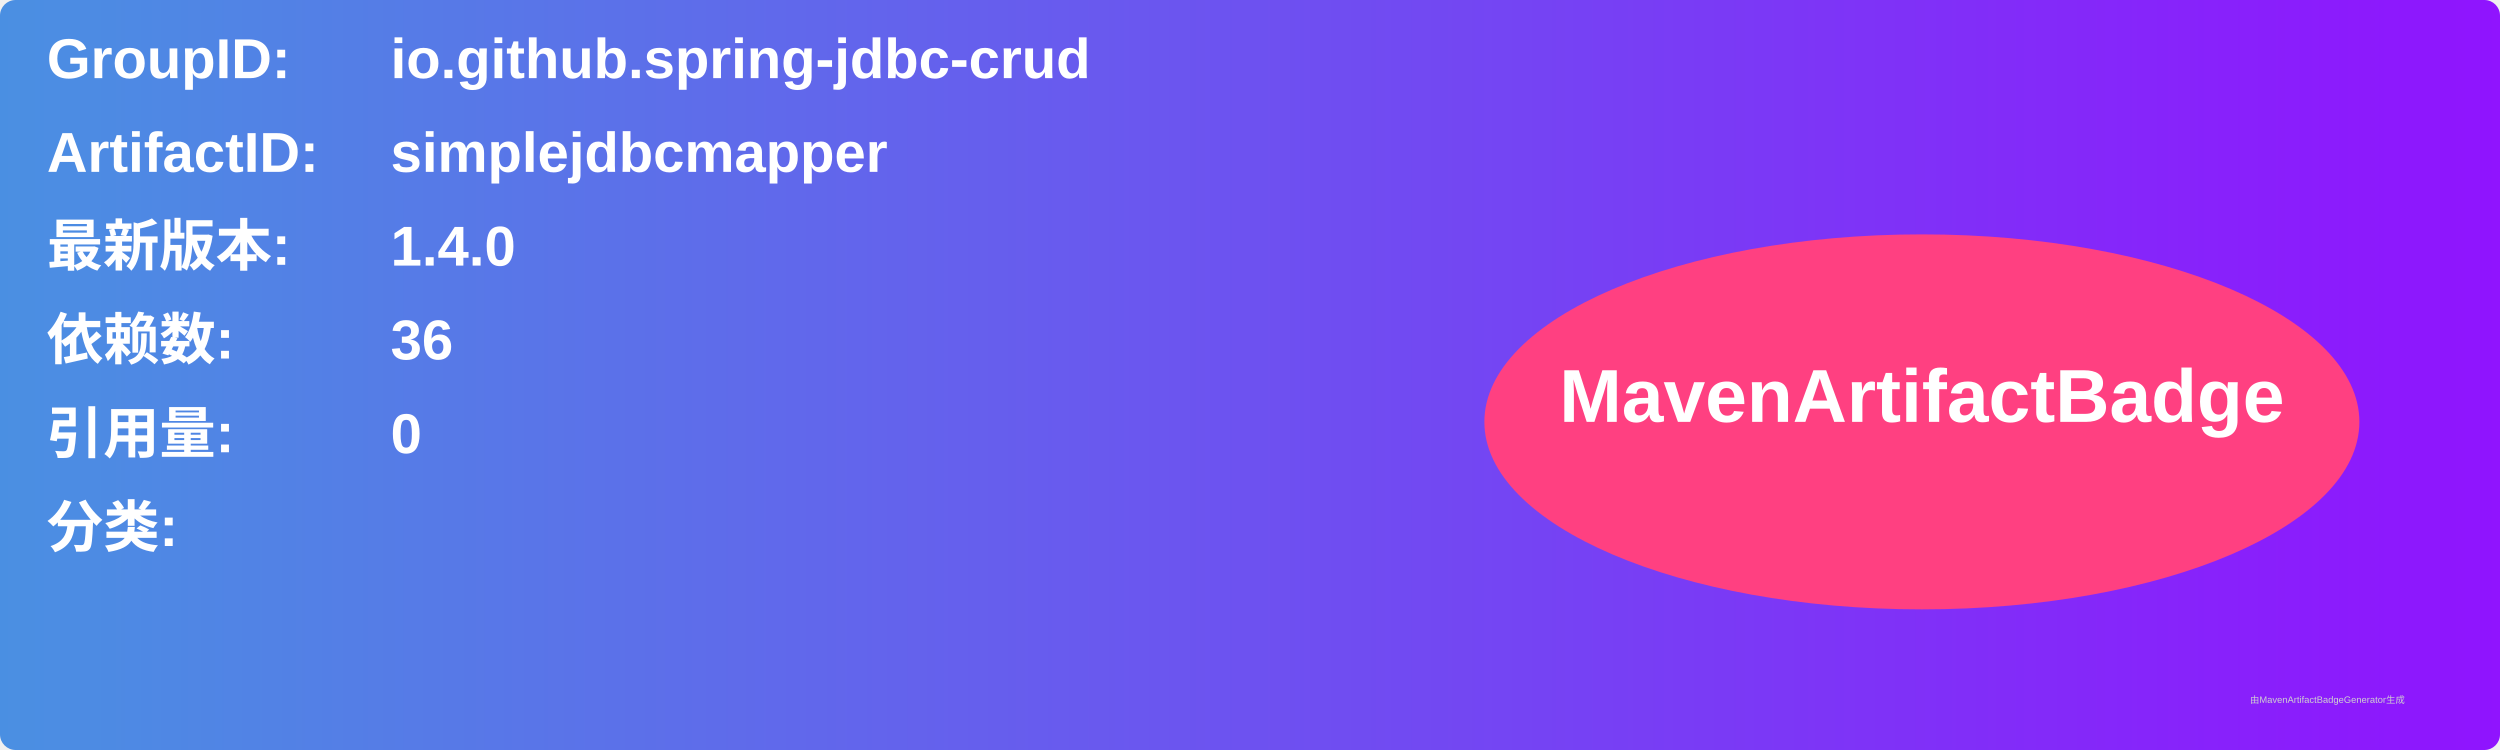
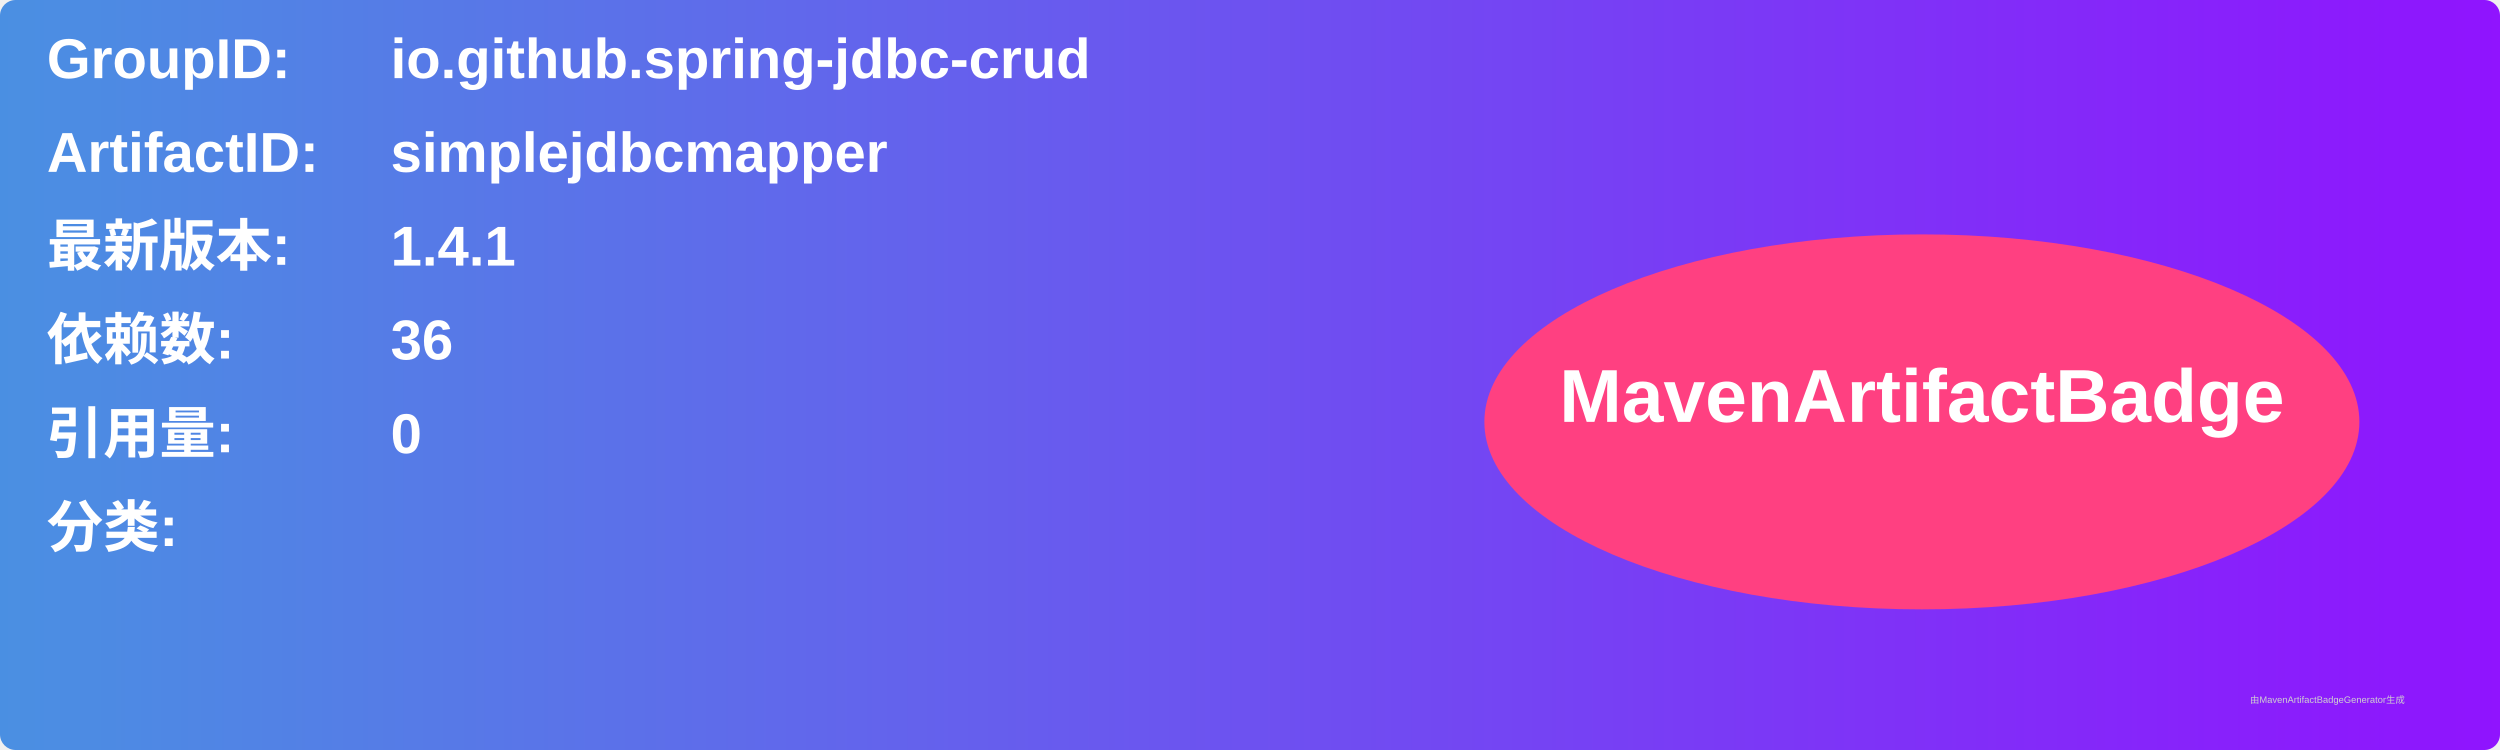
<svg xmlns="http://www.w3.org/2000/svg" width="800" height="240" viewBox="0 0 800 240">
  <linearGradient id="grad" x1="0%" y1="0%" x2="100%" y2="0%">
    <stop offset="0%" stop-color="#4a90e2" />
    <stop offset="100%" stop-color="#9013fe" />
  </linearGradient>
  <rect width="100%" height="100%" rx="5" ry="5" fill="url(#grad)" />
  <g transform="translate(15, 15)">
    <text x="0" y="10" font-family="Arial" font-size="18" fill="white" font-weight="bold" width="260">GroupID:</text>
    <text x="110" y="10" font-family="Arial" font-size="18" fill="white" font-weight="bold" width="460">io.github.spring-jdbc-crud</text>
    <text x="0" y="40" font-family="Arial" font-size="18" fill="white" font-weight="bold" width="260">ArtifactID:</text>
    <text x="110" y="40" font-family="Arial" font-size="18" fill="white" font-weight="bold" width="460">simplejdbcmapper</text>
    <text x="0" y="70" font-family="Arial" font-size="18" fill="white" font-weight="bold">最新版本:</text>
    <text x="110" y="70" font-family="Arial" font-size="18" fill="white" font-weight="bold">
-       <tspan font-weight="bold">1.4.0</tspan>
+       <tspan font-weight="bold">1.4.1</tspan>
    </text>
    <text x="0" y="100" font-family="Arial" font-size="18" fill="white" font-weight="bold">依赖数: </text>
    <text x="110" y="100" font-family="Arial" font-size="18" fill="white">
      <tspan font-weight="bold">36</tspan>
    </text>
    <text x="0" y="130" font-family="Arial" font-size="18" fill="white" font-weight="bold">引用量: </text>
    <text x="110" y="130" font-family="Arial" font-size="18" fill="white">
      <tspan font-weight="bold">0</tspan>
    </text>
    <text x="0" y="160" font-family="Arial" font-size="18" fill="white" font-weight="bold">分类:</text>
    <text x="10" y="190" font-family="Arial" font-size="10" fill="white">
      <tspan font-weight="bold" />
    </text>
    <ellipse cx="600" cy="120" rx="140" ry="60" fill="#ff4081" />
    <text x="600" y="120" text-anchor="middle" font-family="Arial" font-size="24" fill="white" font-weight="bold">MavenArtifactBadge</text>
  </g>
  <text x="720" y="225" font-family="Arial" font-size="3" fill="#d0d0d0">由MavenArtifactBadgeGenerator生成</text>
</svg>
